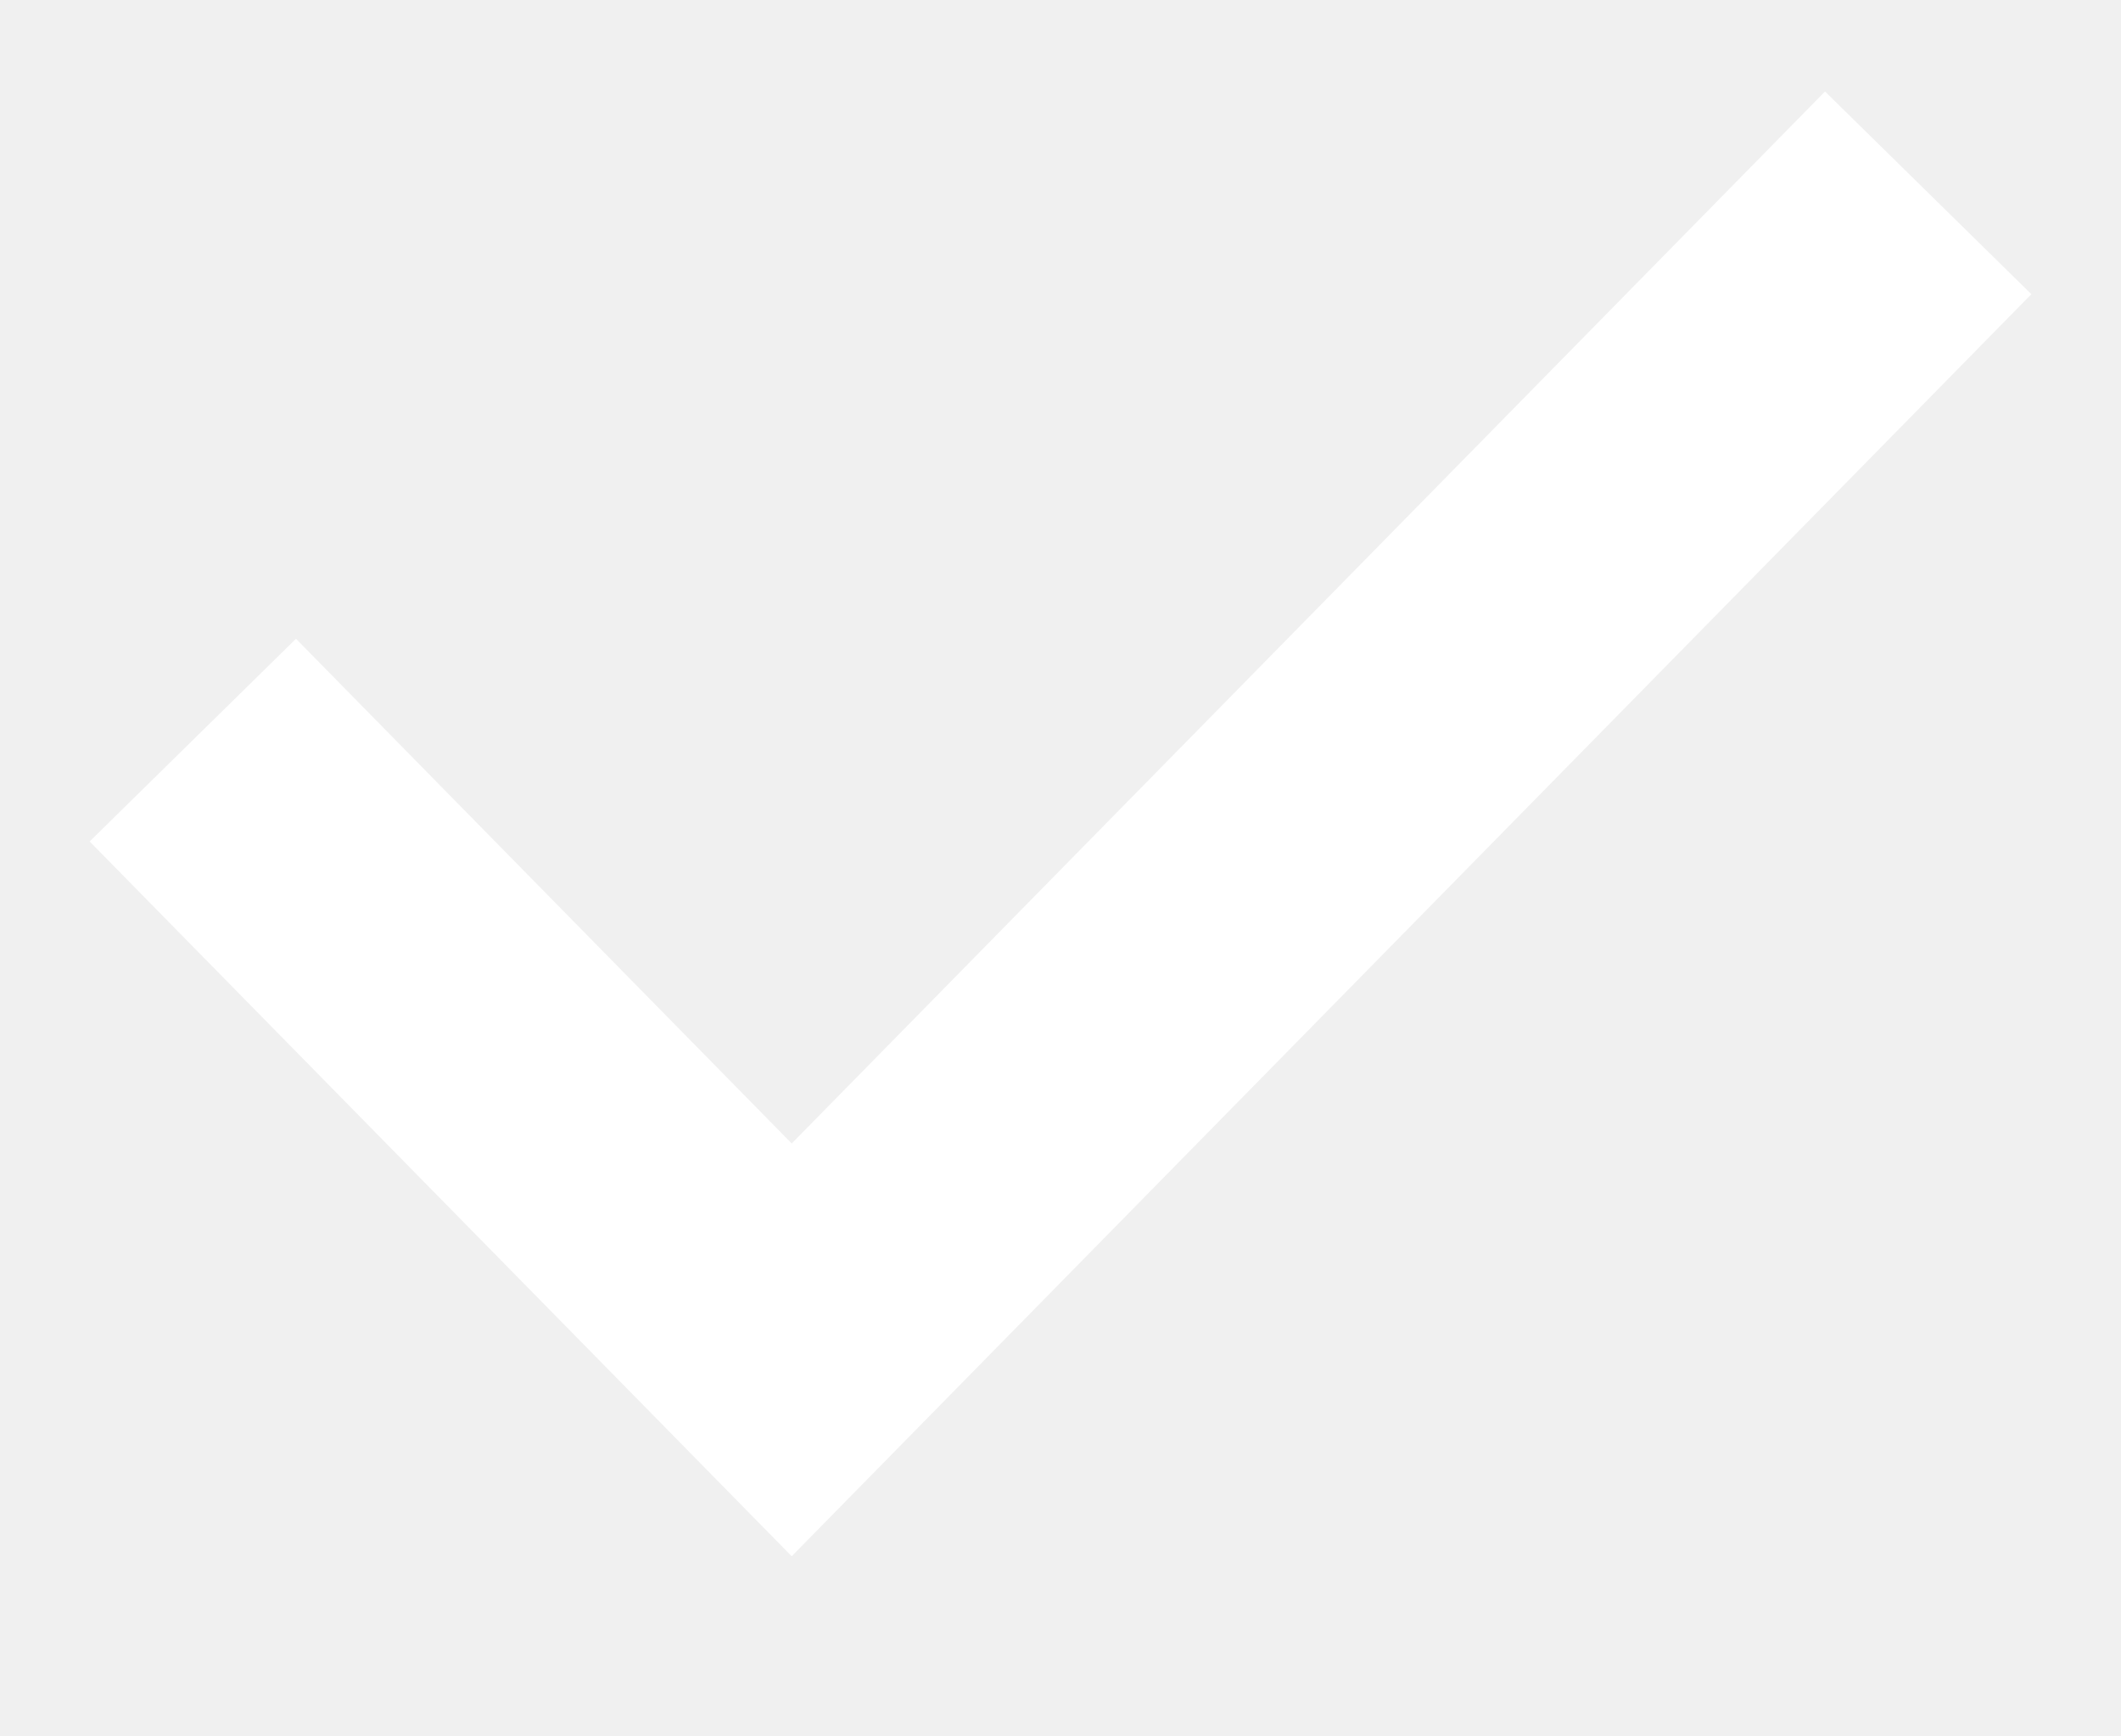
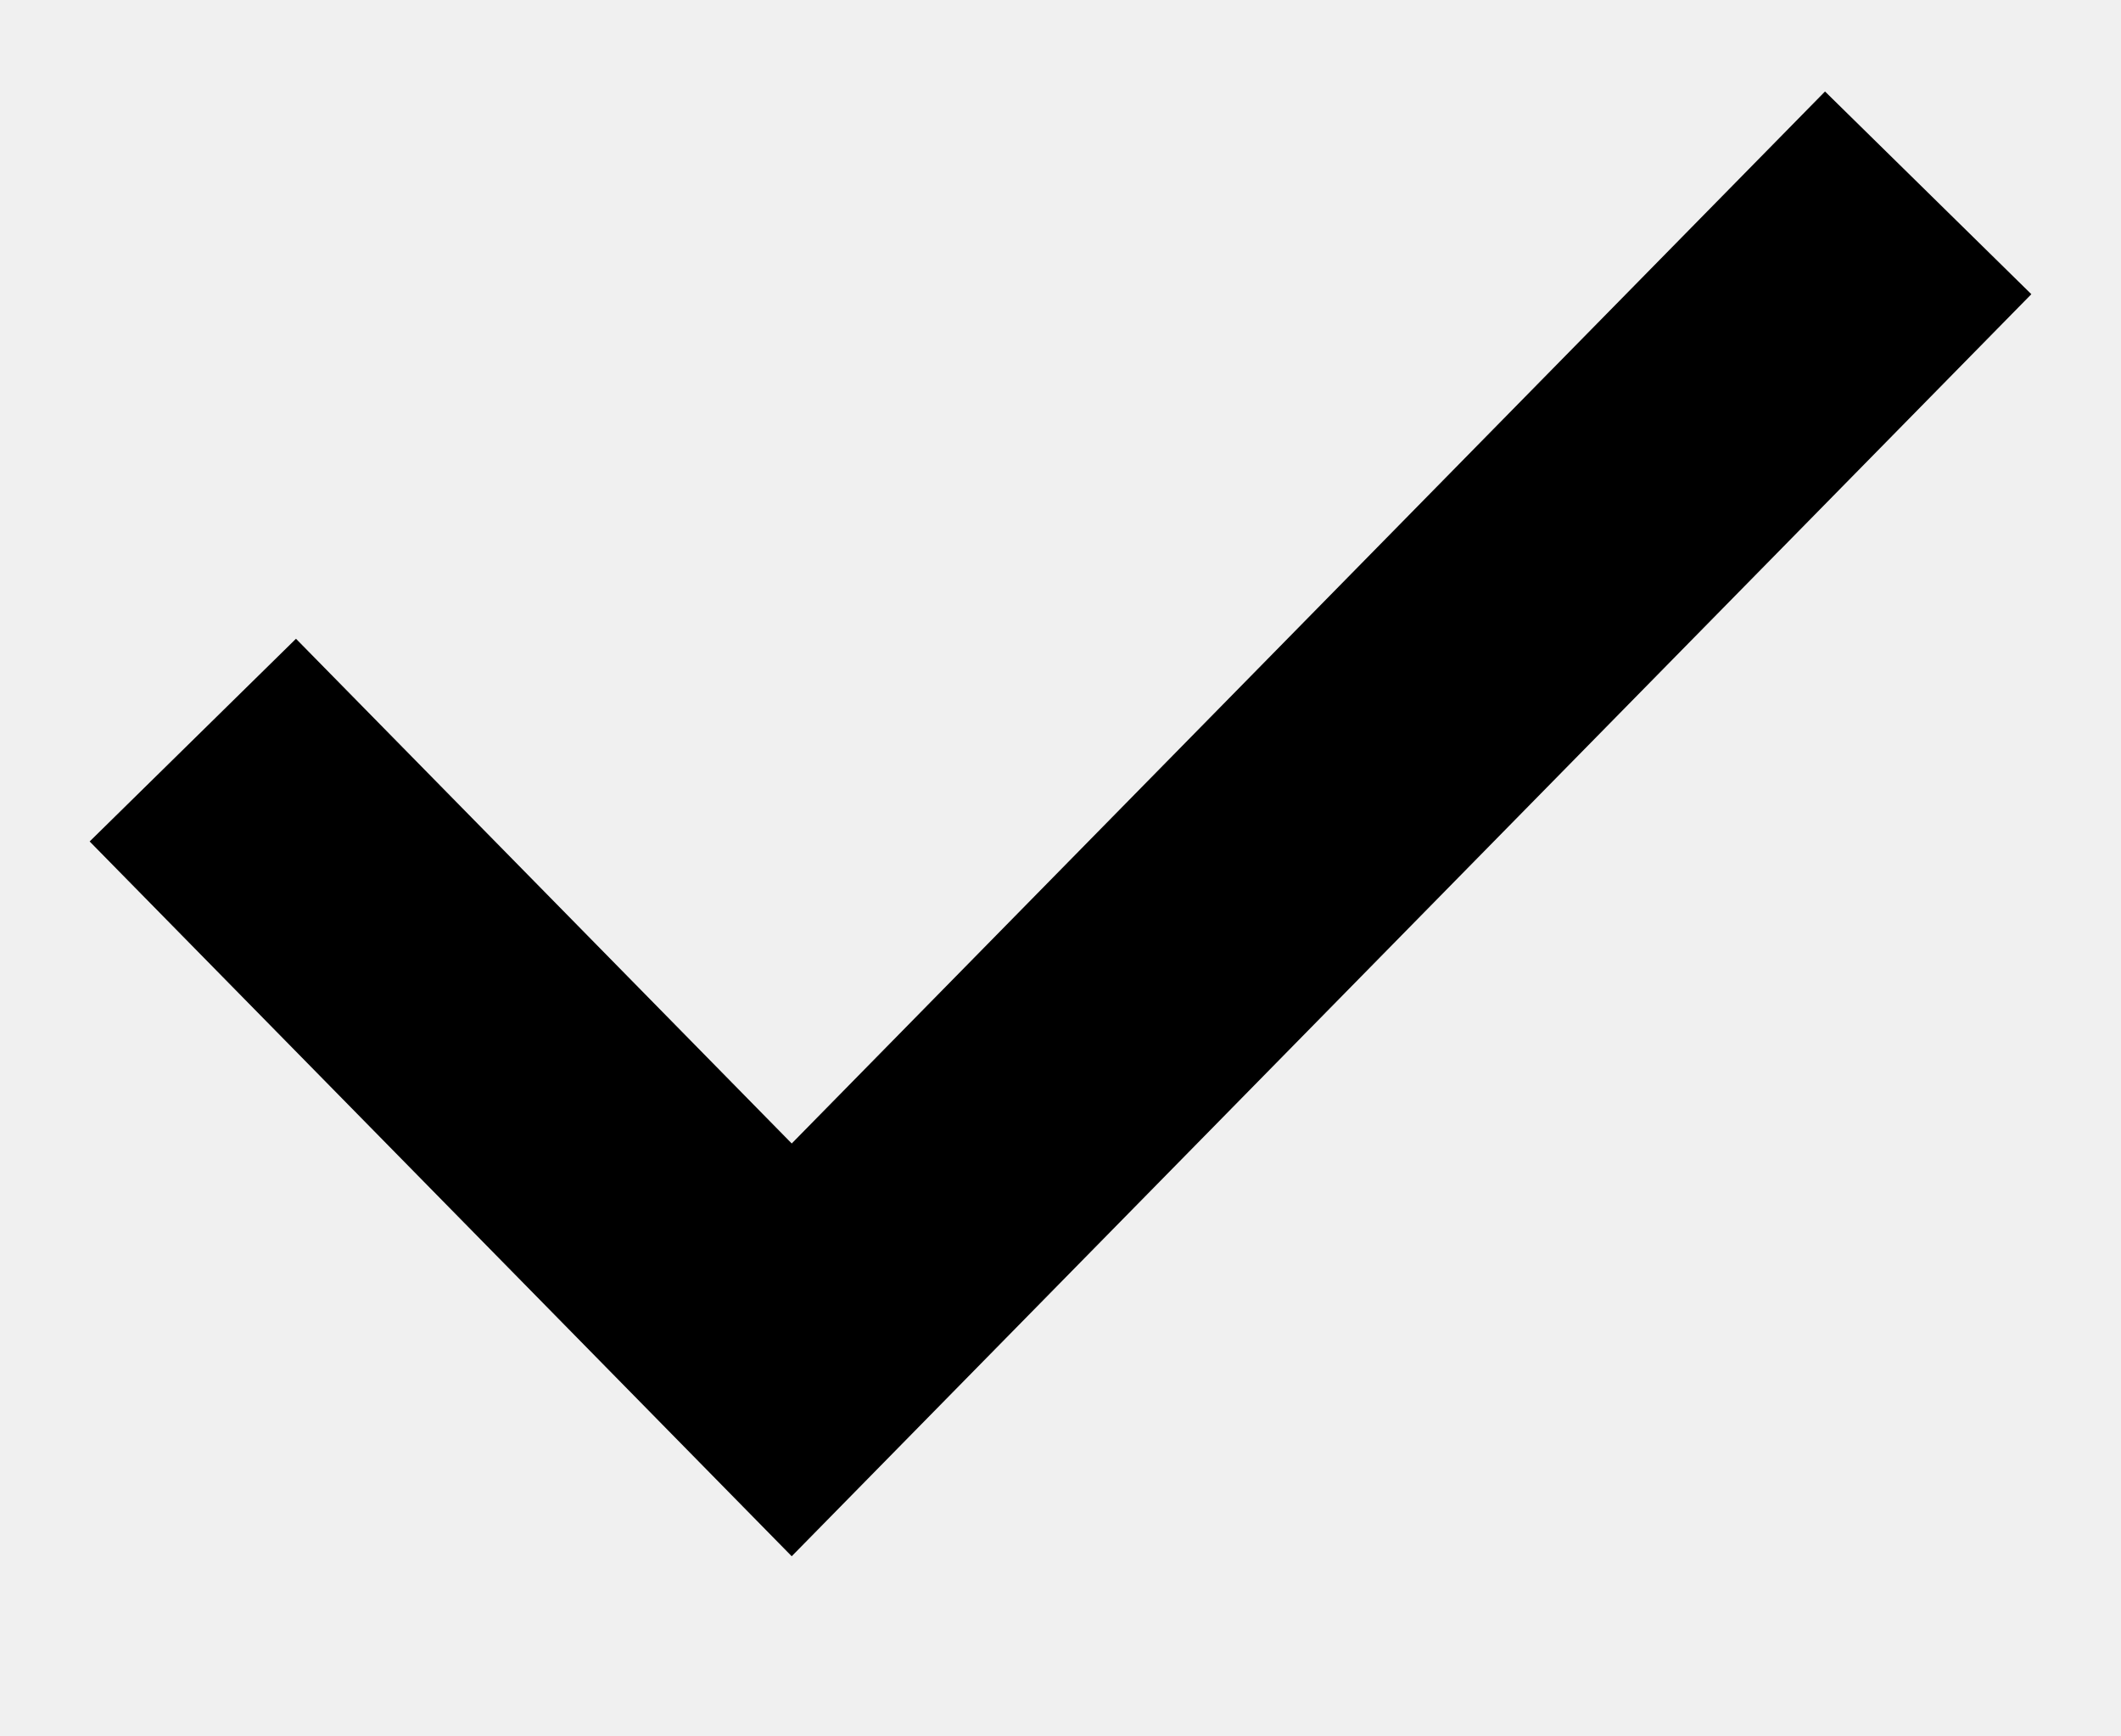
<svg xmlns="http://www.w3.org/2000/svg" width="11" height="9" viewBox="0 0 11 9" fill="none">
-   <path d="M1 3.838L4.106 7L10 1" stroke="white" stroke-width="1.5" />
+   <path d="M1 3.838L4.106 7L10 1" stroke="currentColor" stroke-width="1.5" />
</svg>
